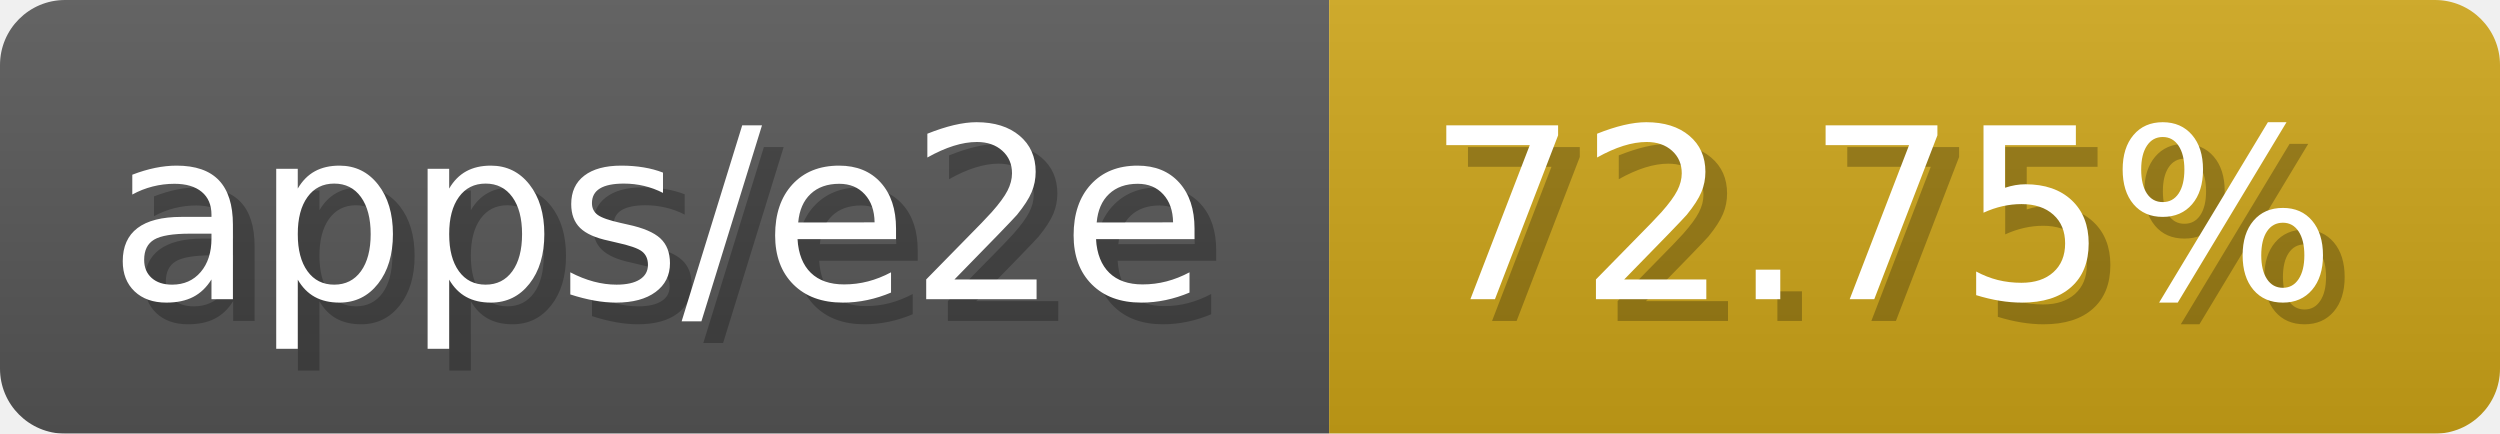
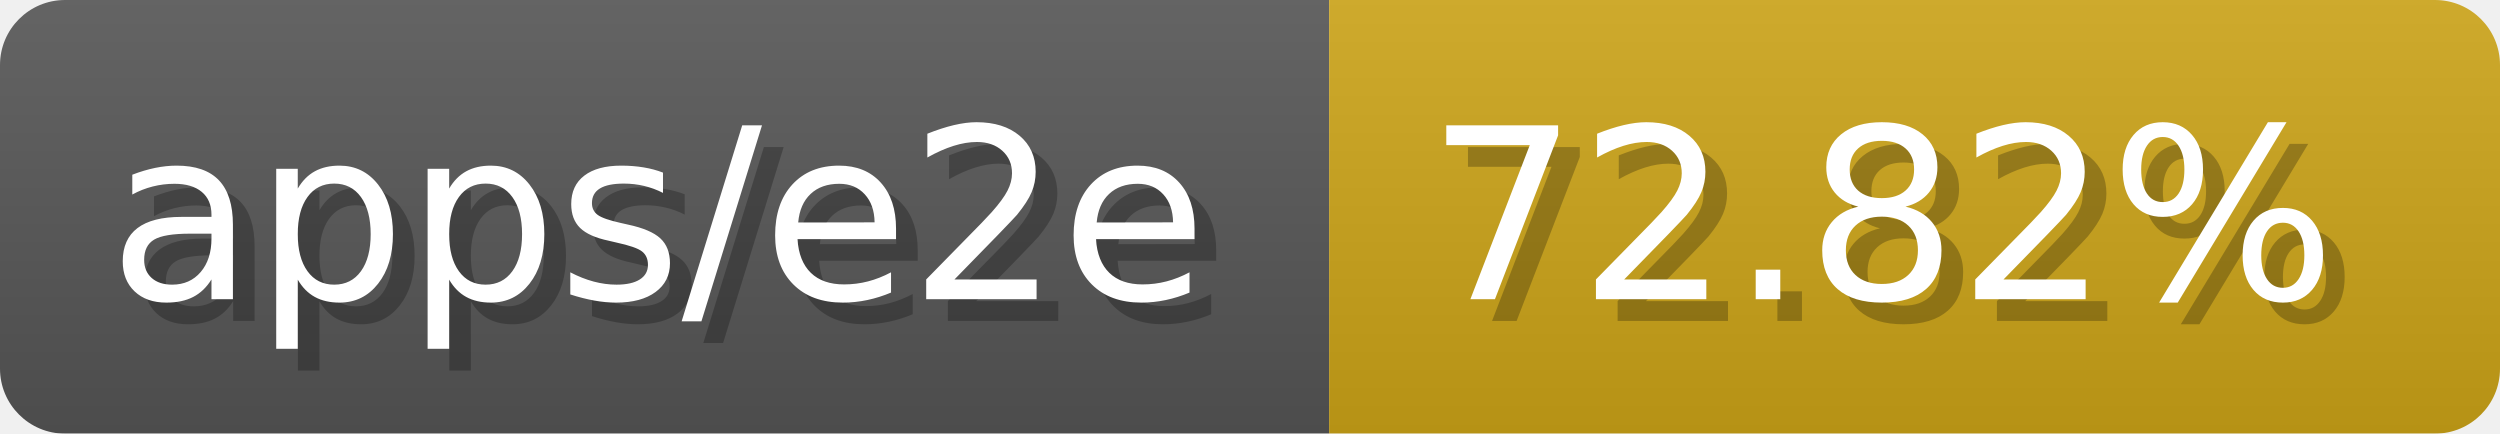
- <svg xmlns="http://www.w3.org/2000/svg" width="115.3" height="20" viewBox="0 0 1153 200" role="img" aria-label="apps/e2e: 72.75%">
-   <linearGradient id="osMTG" x2="0" y2="100%">
+ <svg xmlns="http://www.w3.org/2000/svg" width="115.3" height="20" viewBox="0 0 1153 200" role="img" aria-label="apps/e2e: 72.82%">
+   <linearGradient id="EHobX" x2="0" y2="100%">
    <stop offset="0" stop-opacity=".1" stop-color="#EEE" />
    <stop offset="1" stop-opacity=".1" />
  </linearGradient>
-   <mask id="SfOhu">
+   <mask id="lFxfD">
    <rect width="1153" height="200" rx="30" fill="#FFF" />
  </mask>
-   <g mask="url(#SfOhu)">
+   <g mask="url(#lFxfD)">
    <rect width="613" height="200" fill="#555" />
    <rect width="540" height="200" fill="#cba317" x="613" />
-     <rect width="1153" height="200" fill="url(#osMTG)" />
+     <rect width="1153" height="200" fill="url(#EHobX)" />
  </g>
  <g aria-hidden="true" fill="#fff" text-anchor="start" font-family="Verdana,DejaVu Sans,sans-serif" font-size="110">
    <text x="60" y="148" textLength="513" fill="#000" opacity="0.25">apps/e2e</text>
    <text x="50" y="138" textLength="513">apps/e2e</text>
-     <text x="668" y="148" textLength="440" fill="#000" opacity="0.25">72.75%</text>
-     <text x="658" y="138" textLength="440">72.75%</text>
+     <text x="668" y="148" textLength="440" fill="#000" opacity="0.25">72.82%</text>
+     <text x="658" y="138" textLength="440">72.82%</text>
  </g>
</svg>
